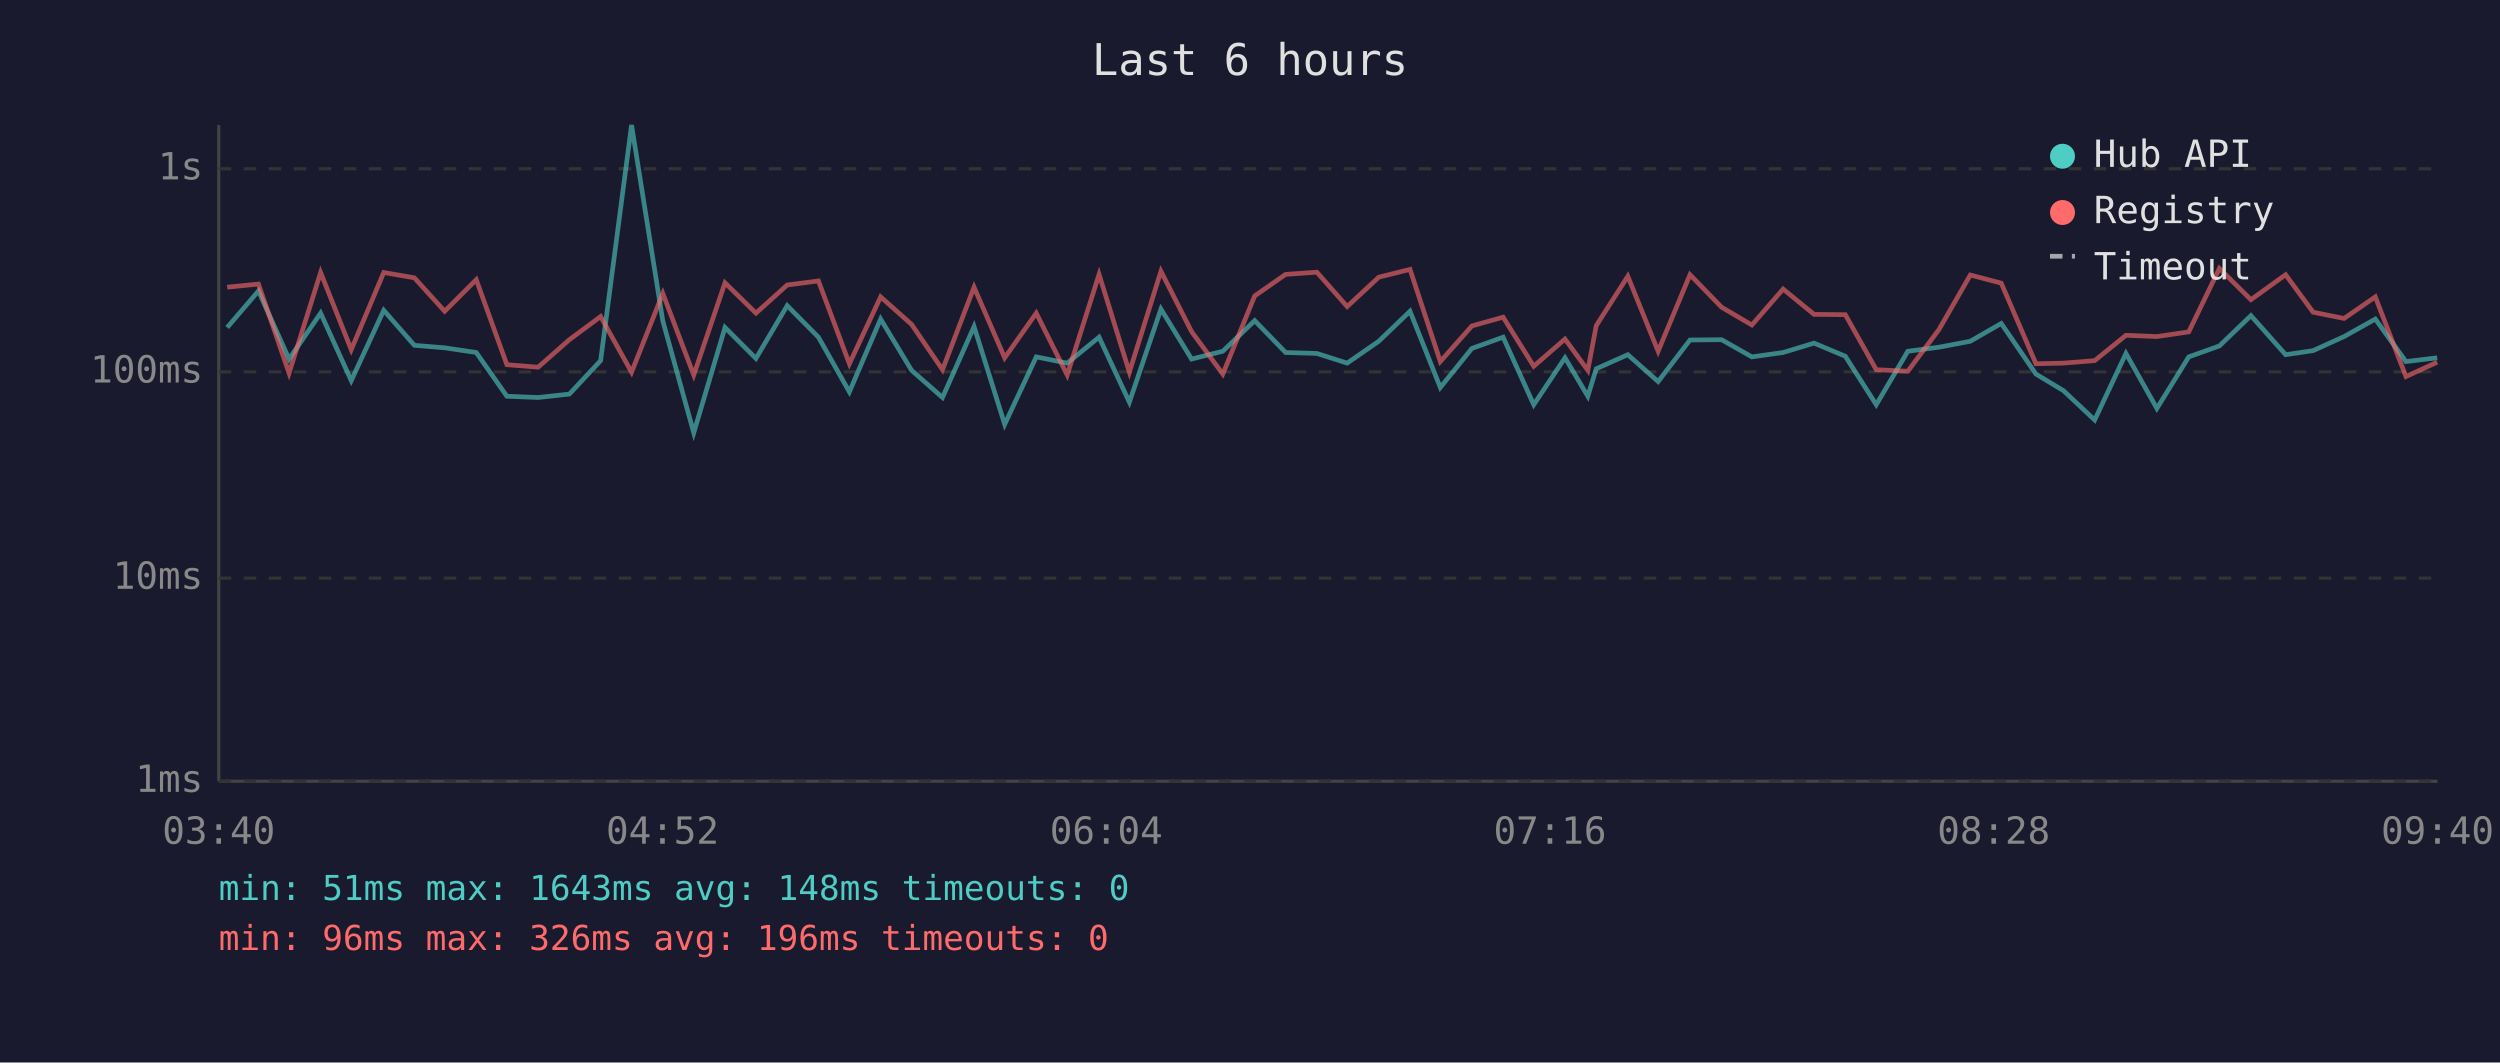
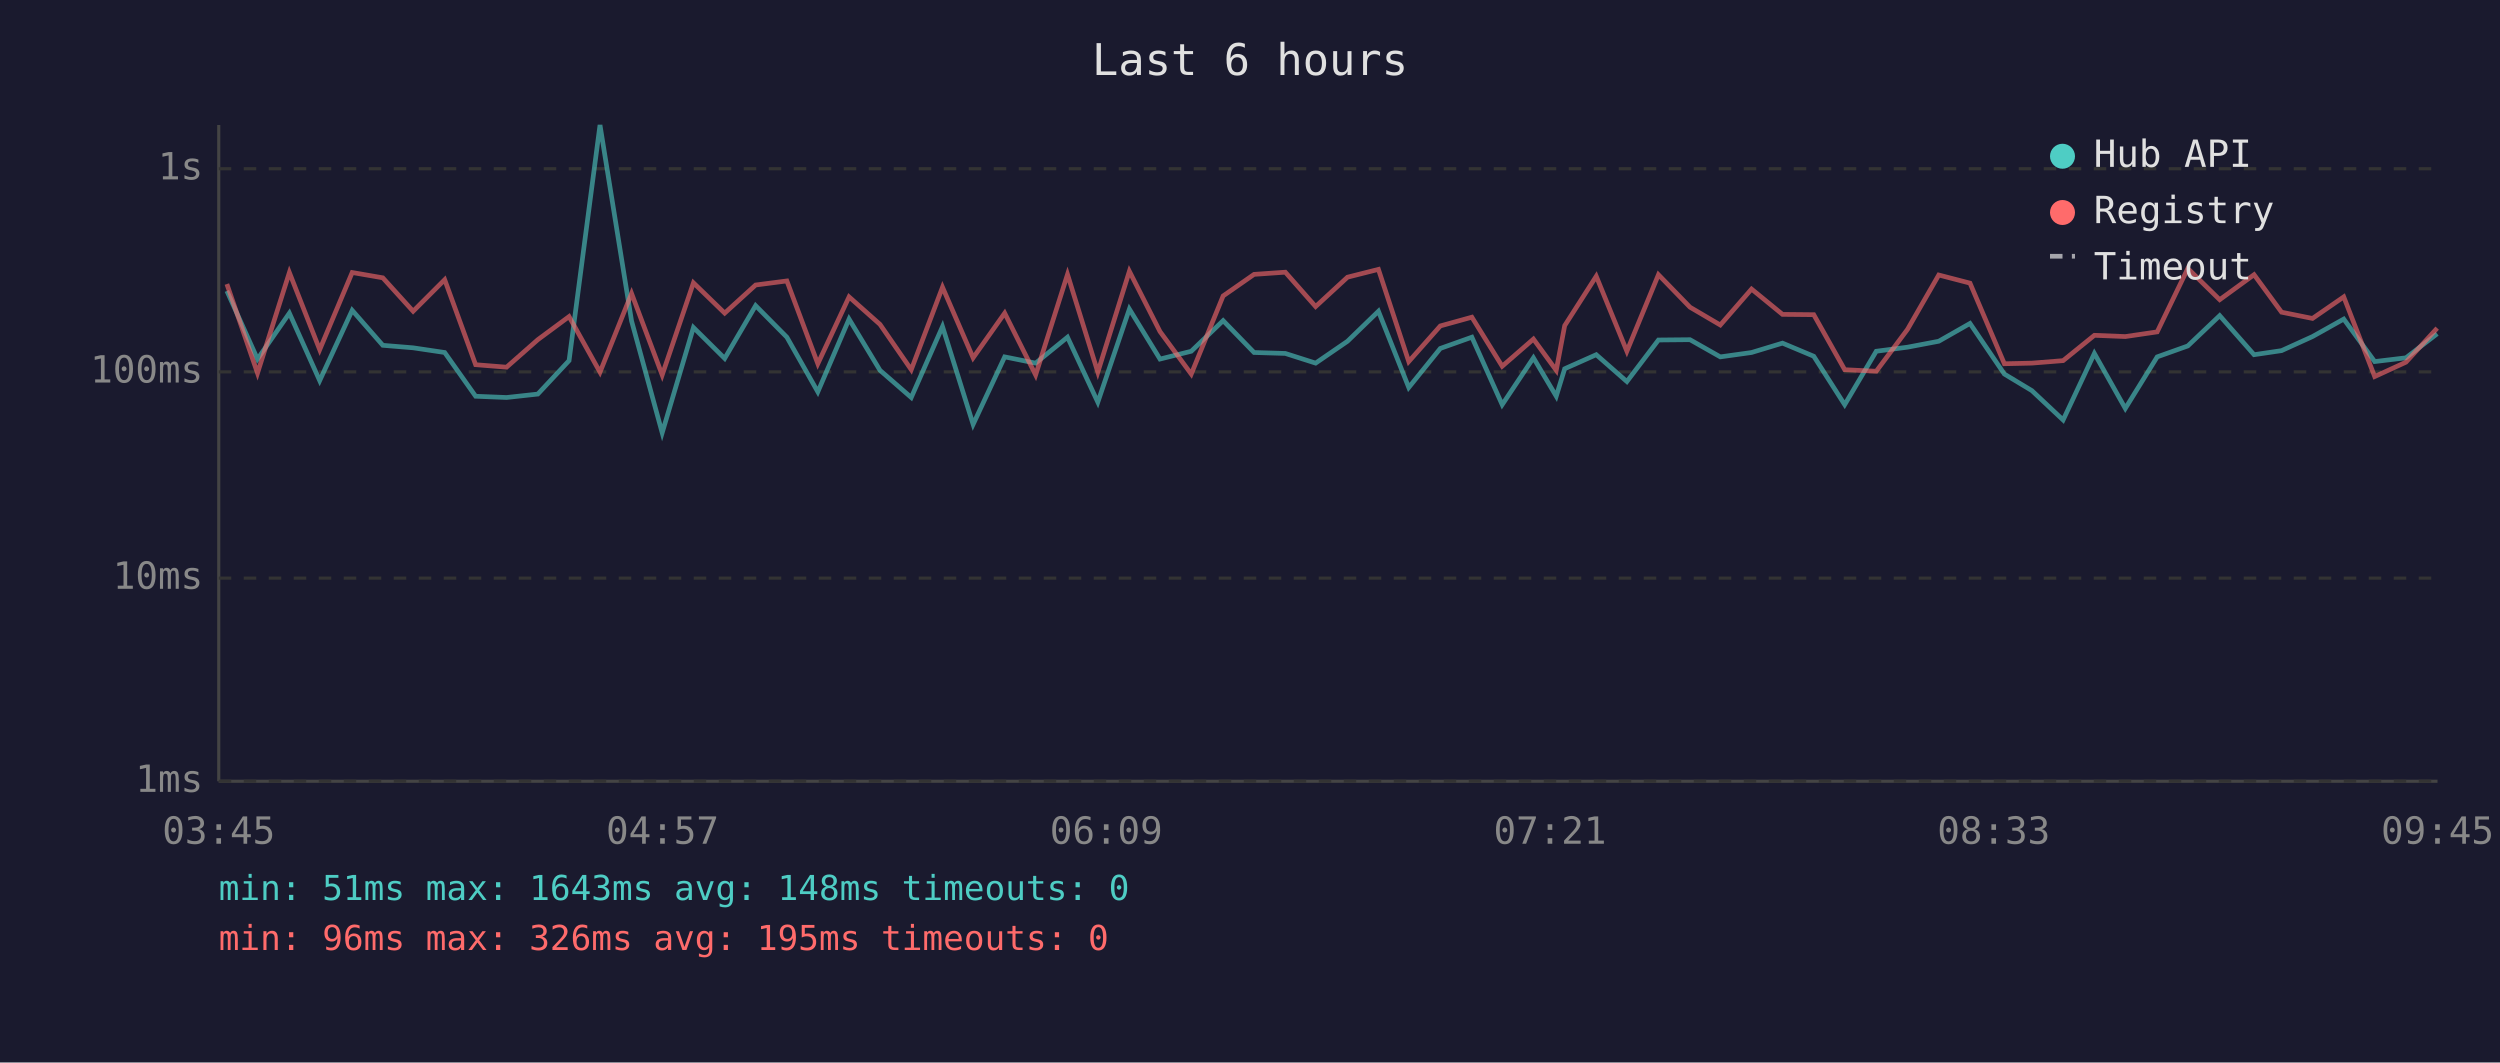
<svg xmlns="http://www.w3.org/2000/svg" viewBox="0 0 800 340" font-family="monospace" font-size="12">
  <rect width="800" height="340" fill="#1a1a2e" />
  <text x="400" y="24" fill="#e0e0e0" font-size="14" text-anchor="middle">Last 6 hours</text>
  <line x1="70" y1="40" x2="70" y2="250" stroke="#444" stroke-width="1" />
  <line x1="70" y1="250" x2="780" y2="250" stroke="#444" stroke-width="1" />
  <line x1="70" y1="250" x2="780" y2="250" stroke="#333" stroke-width="1" stroke-dasharray="4" />
  <text x="65" y="250" fill="#888" text-anchor="end" dominant-baseline="middle">1ms</text>
  <line x1="70" y1="185" x2="780" y2="185" stroke="#333" stroke-width="1" stroke-dasharray="4" />
  <text x="65" y="185" fill="#888" text-anchor="end" dominant-baseline="middle">10ms</text>
  <line x1="70" y1="119" x2="780" y2="119" stroke="#333" stroke-width="1" stroke-dasharray="4" />
  <text x="65" y="119" fill="#888" text-anchor="end" dominant-baseline="middle">100ms</text>
  <line x1="70" y1="54" x2="780" y2="54" stroke="#333" stroke-width="1" stroke-dasharray="4" />
  <text x="65" y="54" fill="#888" text-anchor="end" dominant-baseline="middle">1s</text>
-   <text x="70" y="270" fill="#888" text-anchor="middle">03:40</text>
-   <text x="212" y="270" fill="#888" text-anchor="middle">04:52</text>
-   <text x="354" y="270" fill="#888" text-anchor="middle">06:04</text>
-   <text x="496" y="270" fill="#888" text-anchor="middle">07:16</text>
-   <text x="638" y="270" fill="#888" text-anchor="middle">08:28</text>
-   <text x="780" y="270" fill="#888" text-anchor="middle">09:40</text>
-   <polyline points="72.7,104.8 82.7,93.1 92.5,114.9 102.6,100.2 112.4,121.8 122.8,99.3 132.6,110.5 142.3,111.3 152.4,112.8 162.2,126.8 172.2,127.2 182.2,126.1 192.2,115.4 202.1,40.0 212.1,102.7 222.0,138.5 232.0,104.8 241.9,114.7 251.9,97.8 261.9,107.9 271.8,125.4 281.8,102.1 291.7,118.5 301.6,127.2 311.7,104.5 321.5,135.8 331.6,114.2 341.5,116.2 351.7,107.9 361.4,128.7 371.5,98.9 381.3,114.9 391.3,112.4 401.5,102.6 411.4,112.8 421.4,113.1 431.1,116.2 441.2,109.2 451.2,99.6 460.9,124.0 471.0,111.5 481.0,107.9 490.8,129.5 500.8,114.5 508.1,126.8 510.8,118.0 520.9,113.5 530.6,122.1 540.8,108.8 550.9,108.7 560.6,114.2 570.6,112.8 580.5,109.8 590.5,114.0 600.4,129.5 610.5,112.4 620.5,111.1 630.5,109.2 640.4,103.5 651.5,119.7 660.3,125.0 670.3,134.4 680.3,113.1 690.2,130.7 700.4,114.2 710.2,110.7 720.3,101.0 731.4,113.5 740.2,112.2 750.1,107.7 760.1,102.1 769.9,115.7 779.9,114.5" fill="none" stroke="#4ecdc4" stroke-width="1.5" opacity="0.6" />
-   <polyline points="72.7,91.9 82.7,90.9 92.5,119.4 102.6,87.2 112.4,111.9 122.8,87.2 132.6,88.9 142.3,99.6 152.4,89.5 162.2,116.7 172.2,117.5 182.2,108.7 192.2,101.3 202.1,119.1 212.1,93.9 222.0,120.0 232.0,90.5 241.9,100.2 251.9,91.2 261.9,89.9 271.8,116.4 281.8,95.0 291.7,103.8 301.6,118.3 311.7,91.9 321.5,114.5 331.6,100.2 341.5,120.0 351.7,87.8 361.4,119.1 371.5,86.8 381.3,106.1 391.3,119.7 401.5,94.7 411.4,87.8 421.4,87.1 431.1,98.1 441.2,88.7 451.2,86.2 460.9,115.7 471.0,104.3 481.0,101.5 490.8,117.2 500.8,108.5 508.1,118.5 510.8,104.2 520.9,88.4 530.6,112.4 540.8,87.9 550.9,98.3 560.6,104.0 570.6,92.5 580.5,100.6 590.5,100.7 600.4,118.3 610.5,118.8 620.5,105.4 630.5,88.0 640.4,90.6 651.5,116.4 660.3,116.2 670.3,115.4 680.3,107.3 690.2,107.7 700.4,106.2 710.2,85.9 720.3,95.9 731.4,87.9 740.2,99.9 750.1,101.9 760.1,95.0 769.9,120.5 779.9,115.9" fill="none" stroke="#ff6b6b" stroke-width="1.5" opacity="0.6" />
+   <text x="70" y="270" fill="#888" text-anchor="middle">03:45</text>
+   <text x="212" y="270" fill="#888" text-anchor="middle">04:57</text>
+   <text x="354" y="270" fill="#888" text-anchor="middle">06:09</text>
+   <text x="496" y="270" fill="#888" text-anchor="middle">07:21</text>
+   <text x="638" y="270" fill="#888" text-anchor="middle">08:33</text>
+   <text x="780" y="270" fill="#888" text-anchor="middle">09:45</text>
+   <polyline points="72.6,93.1 82.4,114.9 92.6,100.2 102.3,121.8 112.7,99.3 122.5,110.5 132.2,111.3 142.3,112.8 152.2,126.8 162.1,127.2 172.1,126.1 182.1,115.4 192.0,40.0 202.1,102.7 211.9,138.5 221.9,104.8 231.9,114.7 241.8,97.8 251.8,107.9 261.7,125.4 271.7,102.1 281.6,118.5 291.6,127.2 301.6,104.5 311.4,135.8 321.5,114.2 331.4,116.2 341.6,107.9 351.3,128.7 361.4,98.9 371.2,114.9 381.2,112.4 391.4,102.6 401.3,112.8 411.3,113.1 421.0,116.2 431.2,109.2 441.1,99.6 450.8,124.0 460.9,111.5 471.0,107.9 480.7,129.5 490.7,114.5 498.0,126.8 500.7,118.0 510.8,113.5 520.6,122.1 530.7,108.8 540.8,108.7 550.5,114.2 560.5,112.8 570.4,109.8 580.4,114.0 590.3,129.5 600.4,112.4 610.4,111.1 620.4,109.2 630.4,103.5 641.4,119.7 650.2,125.0 660.2,134.4 670.2,113.1 680.1,130.7 690.3,114.2 700.1,110.7 710.3,101.0 721.3,113.5 730.1,112.2 740.0,107.7 750.0,102.1 759.9,115.7 769.9,114.5 779.9,106.8" fill="none" stroke="#4ecdc4" stroke-width="1.5" opacity="0.6" />
+   <polyline points="72.6,90.9 82.4,119.4 92.6,87.2 102.3,111.9 112.7,87.2 122.5,88.9 132.2,99.6 142.3,89.5 152.2,116.7 162.1,117.5 172.1,108.7 182.1,101.3 192.0,119.1 202.1,93.9 211.9,120.0 221.9,90.5 231.9,100.2 241.8,91.2 251.8,89.9 261.7,116.4 271.7,95.0 281.6,103.8 291.6,118.3 301.6,91.9 311.4,114.5 321.5,100.2 331.4,120.0 341.6,87.8 351.3,119.1 361.4,86.8 371.2,106.1 381.2,119.7 391.4,94.7 401.3,87.8 411.3,87.1 421.0,98.1 431.2,88.7 441.1,86.2 450.8,115.7 460.9,104.3 471.0,101.5 480.7,117.2 490.7,108.5 498.0,118.5 500.7,104.2 510.8,88.4 520.6,112.4 530.7,87.9 540.8,98.3 550.5,104.0 560.5,92.5 570.4,100.6 580.4,100.7 590.3,118.3 600.4,118.8 610.4,105.4 620.4,88.0 630.4,90.6 641.4,116.4 650.2,116.2 660.2,115.4 670.2,107.3 680.1,107.7 690.3,106.2 700.1,85.9 710.3,95.9 721.3,87.9 730.1,99.9 740.0,101.9 750.0,95.0 759.9,120.5 769.9,115.9 779.9,105.0" fill="none" stroke="#ff6b6b" stroke-width="1.5" opacity="0.6" />
  <circle cx="660" cy="50" r="4" fill="#4ecdc4" />
  <text x="670" y="50" fill="#e0e0e0" dominant-baseline="middle">Hub API</text>
  <circle cx="660" cy="68" r="4" fill="#ff6b6b" />
  <text x="670" y="68" fill="#e0e0e0" dominant-baseline="middle">Registry</text>
  <line x1="656" y1="82" x2="664" y2="82" stroke="#e0e0e0" stroke-width="1.5" stroke-dasharray="4,3" opacity="0.7" />
  <text x="670" y="86" fill="#e0e0e0" dominant-baseline="middle">Timeout</text>
  <text x="70" y="288" fill="#4ecdc4" font-size="11">min: 51ms  max: 1643ms  avg: 148ms  timeouts: 0</text>
-   <text x="70" y="304" fill="#ff6b6b" font-size="11">min: 96ms  max: 326ms  avg: 196ms  timeouts: 0</text>
+   <text x="70" y="304" fill="#ff6b6b" font-size="11">min: 96ms  max: 326ms  avg: 195ms  timeouts: 0</text>
</svg>
